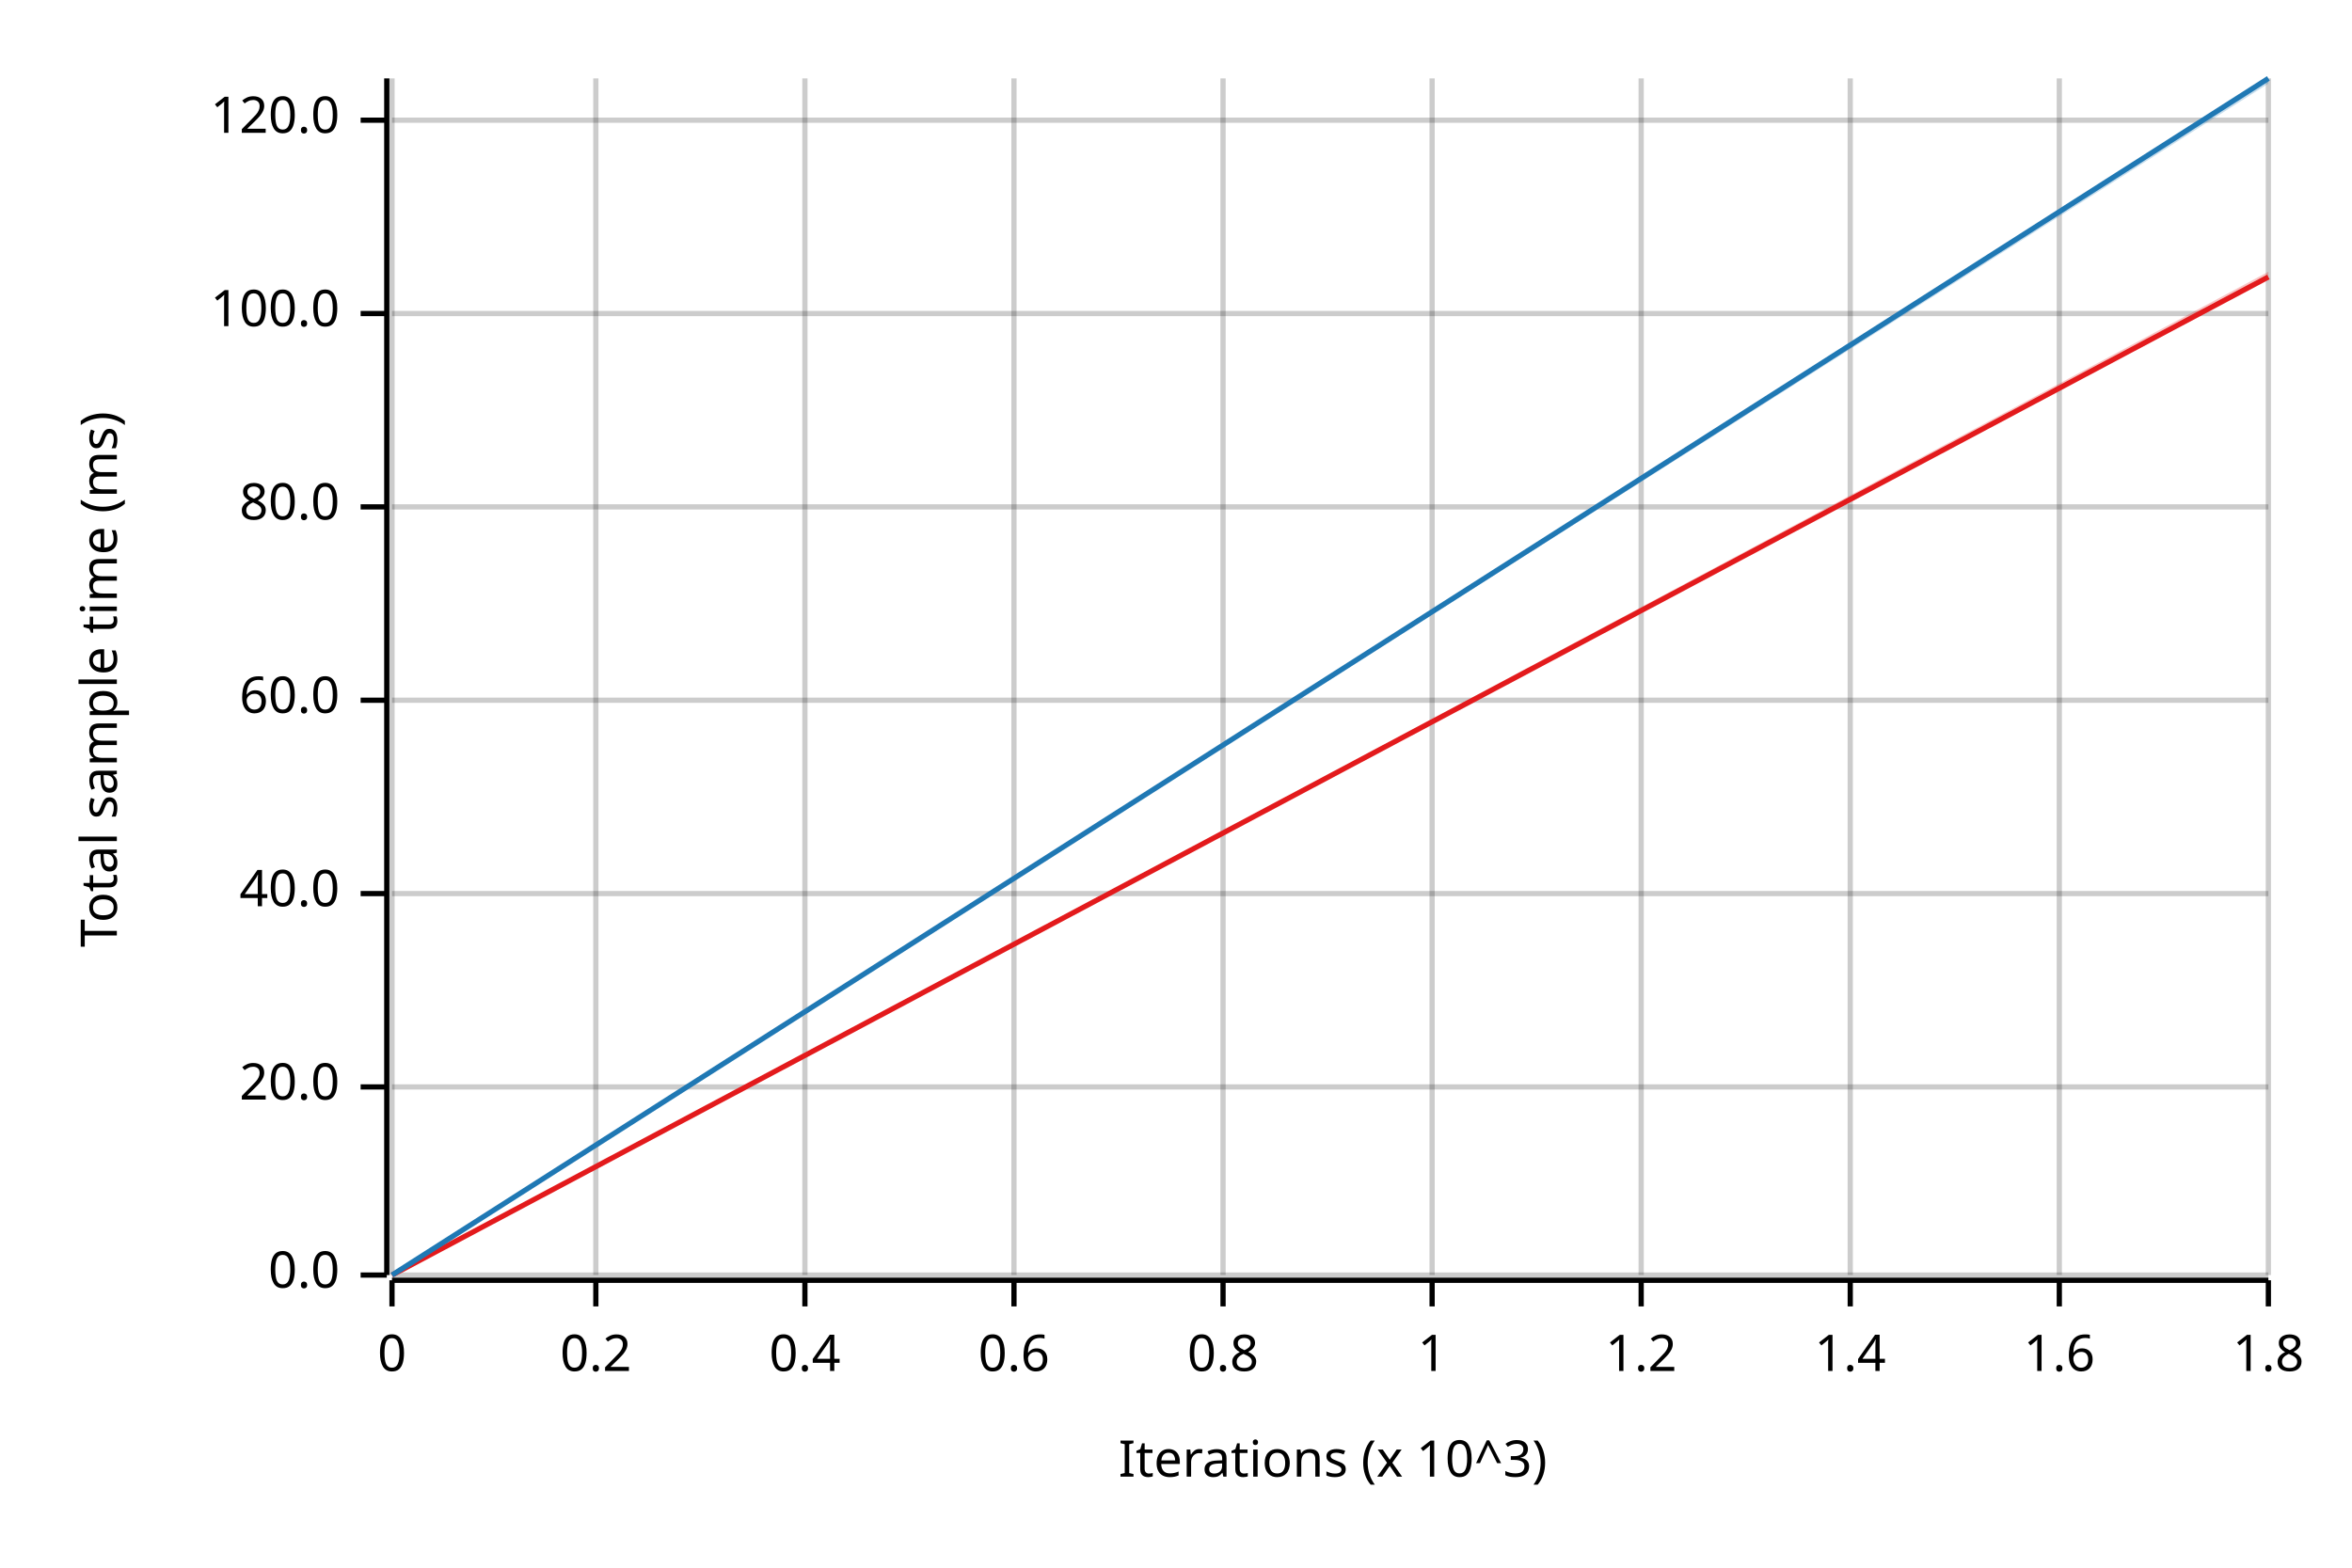
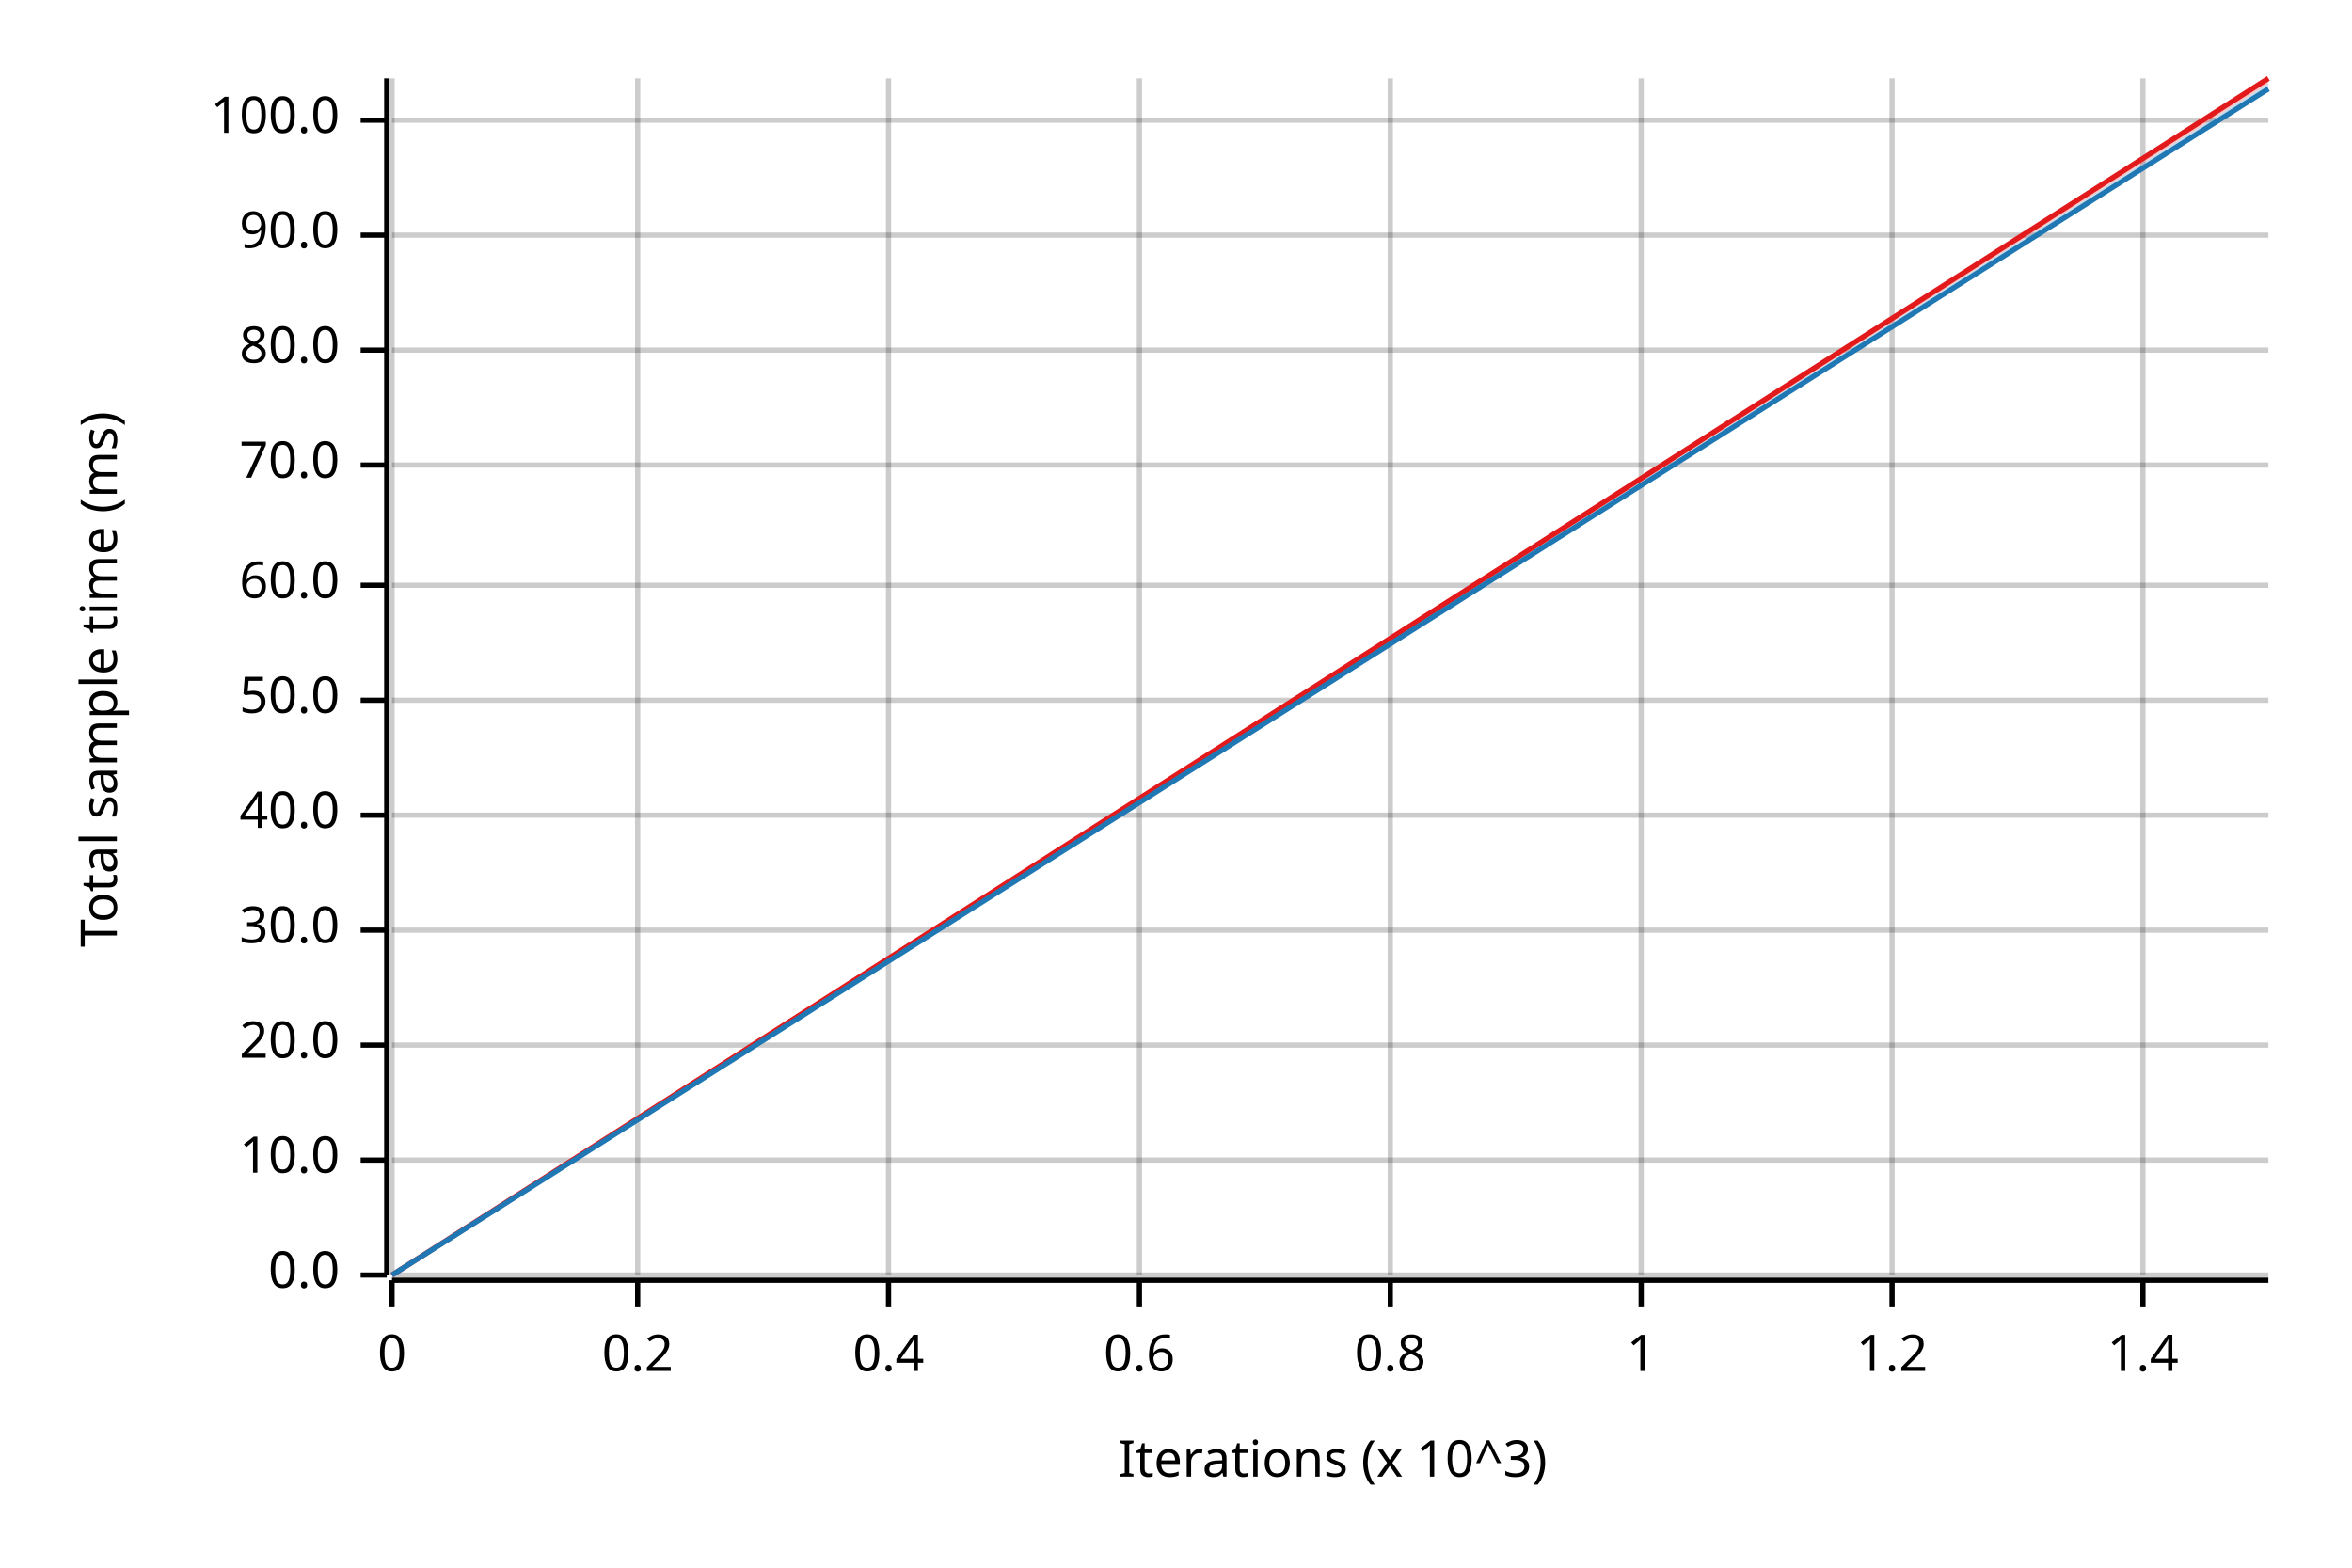
<svg xmlns="http://www.w3.org/2000/svg" width="450" height="300" viewBox="0 0 450 300">
  <text x="15" y="130" dy="0.76em" text-anchor="middle" font-family="sans-serif" font-size="9.677" opacity="1" fill="#000000" transform="rotate(270, 15, 130)">
Total sample time (ms)
</text>
  <text x="255" y="285" dy="-0.5ex" text-anchor="middle" font-family="sans-serif" font-size="9.677" opacity="1" fill="#000000">
Iterations (x 10^3)
</text>
  <line opacity="0.2" stroke="#000000" stroke-width="1" x1="75" y1="244" x2="75" y2="15" />
-   <line opacity="0.2" stroke="#000000" stroke-width="1" x1="114" y1="244" x2="114" y2="15" />
-   <line opacity="0.2" stroke="#000000" stroke-width="1" x1="154" y1="244" x2="154" y2="15" />
-   <line opacity="0.2" stroke="#000000" stroke-width="1" x1="194" y1="244" x2="194" y2="15" />
-   <line opacity="0.2" stroke="#000000" stroke-width="1" x1="234" y1="244" x2="234" y2="15" />
-   <line opacity="0.2" stroke="#000000" stroke-width="1" x1="274" y1="244" x2="274" y2="15" />
+   <line opacity="0.2" stroke="#000000" stroke-width="1" x1="122" y1="244" x2="122" y2="15" />
+   <line opacity="0.2" stroke="#000000" stroke-width="1" x1="170" y1="244" x2="170" y2="15" />
+   <line opacity="0.2" stroke="#000000" stroke-width="1" x1="218" y1="244" x2="218" y2="15" />
+   <line opacity="0.2" stroke="#000000" stroke-width="1" x1="266" y1="244" x2="266" y2="15" />
  <line opacity="0.2" stroke="#000000" stroke-width="1" x1="314" y1="244" x2="314" y2="15" />
-   <line opacity="0.2" stroke="#000000" stroke-width="1" x1="354" y1="244" x2="354" y2="15" />
-   <line opacity="0.2" stroke="#000000" stroke-width="1" x1="394" y1="244" x2="394" y2="15" />
-   <line opacity="0.2" stroke="#000000" stroke-width="1" x1="434" y1="244" x2="434" y2="15" />
+   <line opacity="0.2" stroke="#000000" stroke-width="1" x1="362" y1="244" x2="362" y2="15" />
+   <line opacity="0.2" stroke="#000000" stroke-width="1" x1="410" y1="244" x2="410" y2="15" />
  <line opacity="0.2" stroke="#000000" stroke-width="1" x1="75" y1="244" x2="434" y2="244" />
-   <line opacity="0.2" stroke="#000000" stroke-width="1" x1="75" y1="208" x2="434" y2="208" />
-   <line opacity="0.2" stroke="#000000" stroke-width="1" x1="75" y1="171" x2="434" y2="171" />
+   <line opacity="0.2" stroke="#000000" stroke-width="1" x1="75" y1="222" x2="434" y2="222" />
+   <line opacity="0.2" stroke="#000000" stroke-width="1" x1="75" y1="200" x2="434" y2="200" />
+   <line opacity="0.2" stroke="#000000" stroke-width="1" x1="75" y1="178" x2="434" y2="178" />
+   <line opacity="0.2" stroke="#000000" stroke-width="1" x1="75" y1="156" x2="434" y2="156" />
  <line opacity="0.2" stroke="#000000" stroke-width="1" x1="75" y1="134" x2="434" y2="134" />
-   <line opacity="0.2" stroke="#000000" stroke-width="1" x1="75" y1="97" x2="434" y2="97" />
-   <line opacity="0.2" stroke="#000000" stroke-width="1" x1="75" y1="60" x2="434" y2="60" />
+   <line opacity="0.2" stroke="#000000" stroke-width="1" x1="75" y1="112" x2="434" y2="112" />
+   <line opacity="0.2" stroke="#000000" stroke-width="1" x1="75" y1="89" x2="434" y2="89" />
+   <line opacity="0.2" stroke="#000000" stroke-width="1" x1="75" y1="67" x2="434" y2="67" />
+   <line opacity="0.2" stroke="#000000" stroke-width="1" x1="75" y1="45" x2="434" y2="45" />
  <line opacity="0.2" stroke="#000000" stroke-width="1" x1="75" y1="23" x2="434" y2="23" />
  <polyline fill="none" opacity="1" stroke="#000000" stroke-width="1" points="74,15 74,244 " />
  <text x="65" y="244" dy="0.5ex" text-anchor="end" font-family="sans-serif" font-size="9.677" opacity="1" fill="#000000">
0.0
</text>
  <polyline fill="none" opacity="1" stroke="#000000" stroke-width="1" points="69,244 74,244 " />
-   <text x="65" y="208" dy="0.5ex" text-anchor="end" font-family="sans-serif" font-size="9.677" opacity="1" fill="#000000">
+   <text x="65" y="222" dy="0.5ex" text-anchor="end" font-family="sans-serif" font-size="9.677" opacity="1" fill="#000000">
+ 10.0
+ </text>
+   <polyline fill="none" opacity="1" stroke="#000000" stroke-width="1" points="69,222 74,222 " />
+   <text x="65" y="200" dy="0.5ex" text-anchor="end" font-family="sans-serif" font-size="9.677" opacity="1" fill="#000000">
20.0
</text>
-   <polyline fill="none" opacity="1" stroke="#000000" stroke-width="1" points="69,208 74,208 " />
-   <text x="65" y="171" dy="0.5ex" text-anchor="end" font-family="sans-serif" font-size="9.677" opacity="1" fill="#000000">
+   <polyline fill="none" opacity="1" stroke="#000000" stroke-width="1" points="69,200 74,200 " />
+   <text x="65" y="178" dy="0.5ex" text-anchor="end" font-family="sans-serif" font-size="9.677" opacity="1" fill="#000000">
+ 30.0
+ </text>
+   <polyline fill="none" opacity="1" stroke="#000000" stroke-width="1" points="69,178 74,178 " />
+   <text x="65" y="156" dy="0.5ex" text-anchor="end" font-family="sans-serif" font-size="9.677" opacity="1" fill="#000000">
40.0
</text>
-   <polyline fill="none" opacity="1" stroke="#000000" stroke-width="1" points="69,171 74,171 " />
+   <polyline fill="none" opacity="1" stroke="#000000" stroke-width="1" points="69,156 74,156 " />
  <text x="65" y="134" dy="0.5ex" text-anchor="end" font-family="sans-serif" font-size="9.677" opacity="1" fill="#000000">
+ 50.0
+ </text>
+   <polyline fill="none" opacity="1" stroke="#000000" stroke-width="1" points="69,134 74,134 " />
+   <text x="65" y="112" dy="0.5ex" text-anchor="end" font-family="sans-serif" font-size="9.677" opacity="1" fill="#000000">
60.0
</text>
-   <polyline fill="none" opacity="1" stroke="#000000" stroke-width="1" points="69,134 74,134 " />
-   <text x="65" y="97" dy="0.5ex" text-anchor="end" font-family="sans-serif" font-size="9.677" opacity="1" fill="#000000">
+   <polyline fill="none" opacity="1" stroke="#000000" stroke-width="1" points="69,112 74,112 " />
+   <text x="65" y="89" dy="0.5ex" text-anchor="end" font-family="sans-serif" font-size="9.677" opacity="1" fill="#000000">
+ 70.0
+ </text>
+   <polyline fill="none" opacity="1" stroke="#000000" stroke-width="1" points="69,89 74,89 " />
+   <text x="65" y="67" dy="0.5ex" text-anchor="end" font-family="sans-serif" font-size="9.677" opacity="1" fill="#000000">
80.0
</text>
-   <polyline fill="none" opacity="1" stroke="#000000" stroke-width="1" points="69,97 74,97 " />
-   <text x="65" y="60" dy="0.5ex" text-anchor="end" font-family="sans-serif" font-size="9.677" opacity="1" fill="#000000">
+   <polyline fill="none" opacity="1" stroke="#000000" stroke-width="1" points="69,67 74,67 " />
+   <text x="65" y="45" dy="0.5ex" text-anchor="end" font-family="sans-serif" font-size="9.677" opacity="1" fill="#000000">
+ 90.0
+ </text>
+   <polyline fill="none" opacity="1" stroke="#000000" stroke-width="1" points="69,45 74,45 " />
+   <text x="65" y="23" dy="0.5ex" text-anchor="end" font-family="sans-serif" font-size="9.677" opacity="1" fill="#000000">
100.0
- </text>
-   <polyline fill="none" opacity="1" stroke="#000000" stroke-width="1" points="69,60 74,60 " />
-   <text x="65" y="23" dy="0.5ex" text-anchor="end" font-family="sans-serif" font-size="9.677" opacity="1" fill="#000000">
- 120.0
</text>
  <polyline fill="none" opacity="1" stroke="#000000" stroke-width="1" points="69,23 74,23 " />
  <polyline fill="none" opacity="1" stroke="#000000" stroke-width="1" points="75,245 434,245 " />
  <text x="75" y="255" dy="0.76em" text-anchor="middle" font-family="sans-serif" font-size="9.677" opacity="1" fill="#000000">
0
</text>
  <polyline fill="none" opacity="1" stroke="#000000" stroke-width="1" points="75,245 75,250 " />
-   <text x="114" y="255" dy="0.76em" text-anchor="middle" font-family="sans-serif" font-size="9.677" opacity="1" fill="#000000">
+   <text x="122" y="255" dy="0.76em" text-anchor="middle" font-family="sans-serif" font-size="9.677" opacity="1" fill="#000000">
0.2
</text>
-   <polyline fill="none" opacity="1" stroke="#000000" stroke-width="1" points="114,245 114,250 " />
-   <text x="154" y="255" dy="0.76em" text-anchor="middle" font-family="sans-serif" font-size="9.677" opacity="1" fill="#000000">
+   <polyline fill="none" opacity="1" stroke="#000000" stroke-width="1" points="122,245 122,250 " />
+   <text x="170" y="255" dy="0.76em" text-anchor="middle" font-family="sans-serif" font-size="9.677" opacity="1" fill="#000000">
0.4
</text>
-   <polyline fill="none" opacity="1" stroke="#000000" stroke-width="1" points="154,245 154,250 " />
-   <text x="194" y="255" dy="0.76em" text-anchor="middle" font-family="sans-serif" font-size="9.677" opacity="1" fill="#000000">
+   <polyline fill="none" opacity="1" stroke="#000000" stroke-width="1" points="170,245 170,250 " />
+   <text x="218" y="255" dy="0.76em" text-anchor="middle" font-family="sans-serif" font-size="9.677" opacity="1" fill="#000000">
0.6
</text>
-   <polyline fill="none" opacity="1" stroke="#000000" stroke-width="1" points="194,245 194,250 " />
-   <text x="234" y="255" dy="0.76em" text-anchor="middle" font-family="sans-serif" font-size="9.677" opacity="1" fill="#000000">
+   <polyline fill="none" opacity="1" stroke="#000000" stroke-width="1" points="218,245 218,250 " />
+   <text x="266" y="255" dy="0.76em" text-anchor="middle" font-family="sans-serif" font-size="9.677" opacity="1" fill="#000000">
0.8
</text>
-   <polyline fill="none" opacity="1" stroke="#000000" stroke-width="1" points="234,245 234,250 " />
-   <text x="274" y="255" dy="0.76em" text-anchor="middle" font-family="sans-serif" font-size="9.677" opacity="1" fill="#000000">
+   <polyline fill="none" opacity="1" stroke="#000000" stroke-width="1" points="266,245 266,250 " />
+   <text x="314" y="255" dy="0.76em" text-anchor="middle" font-family="sans-serif" font-size="9.677" opacity="1" fill="#000000">
1
</text>
-   <polyline fill="none" opacity="1" stroke="#000000" stroke-width="1" points="274,245 274,250 " />
-   <text x="314" y="255" dy="0.76em" text-anchor="middle" font-family="sans-serif" font-size="9.677" opacity="1" fill="#000000">
+   <polyline fill="none" opacity="1" stroke="#000000" stroke-width="1" points="314,245 314,250 " />
+   <text x="362" y="255" dy="0.76em" text-anchor="middle" font-family="sans-serif" font-size="9.677" opacity="1" fill="#000000">
1.2
</text>
-   <polyline fill="none" opacity="1" stroke="#000000" stroke-width="1" points="314,245 314,250 " />
-   <text x="354" y="255" dy="0.76em" text-anchor="middle" font-family="sans-serif" font-size="9.677" opacity="1" fill="#000000">
+   <polyline fill="none" opacity="1" stroke="#000000" stroke-width="1" points="362,245 362,250 " />
+   <text x="410" y="255" dy="0.76em" text-anchor="middle" font-family="sans-serif" font-size="9.677" opacity="1" fill="#000000">
1.4
</text>
-   <polyline fill="none" opacity="1" stroke="#000000" stroke-width="1" points="354,245 354,250 " />
-   <text x="394" y="255" dy="0.76em" text-anchor="middle" font-family="sans-serif" font-size="9.677" opacity="1" fill="#000000">
- 1.6
- </text>
-   <polyline fill="none" opacity="1" stroke="#000000" stroke-width="1" points="394,245 394,250 " />
-   <text x="434" y="255" dy="0.76em" text-anchor="middle" font-family="sans-serif" font-size="9.677" opacity="1" fill="#000000">
- 1.8
- </text>
-   <polyline fill="none" opacity="1" stroke="#000000" stroke-width="1" points="434,245 434,250 " />
-   <polyline fill="none" opacity="1" stroke="#E31A1C" stroke-width="1" points="75,244 434,53 " />
-   <polygon opacity="0.25" fill="#E31A1C" points="75,244 434,53 434,52 " />
-   <polyline fill="none" opacity="1" stroke="#1F78B4" stroke-width="1" points="75,244 434,15 " />
-   <polygon opacity="0.25" fill="#1F78B4" points="75,244 434,16 434,15 " />
+   <polyline fill="none" opacity="1" stroke="#000000" stroke-width="1" points="410,245 410,250 " />
+   <polyline fill="none" opacity="1" stroke="#E31A1C" stroke-width="1" points="75,244 434,15 " />
+   <polygon opacity="0.25" fill="#E31A1C" points="75,244 434,16 434,15 " />
+   <polyline fill="none" opacity="1" stroke="#1F78B4" stroke-width="1" points="75,244 434,17 " />
+   <polygon opacity="0.25" fill="#1F78B4" points="75,244 434,17 434,16 " />
</svg>
